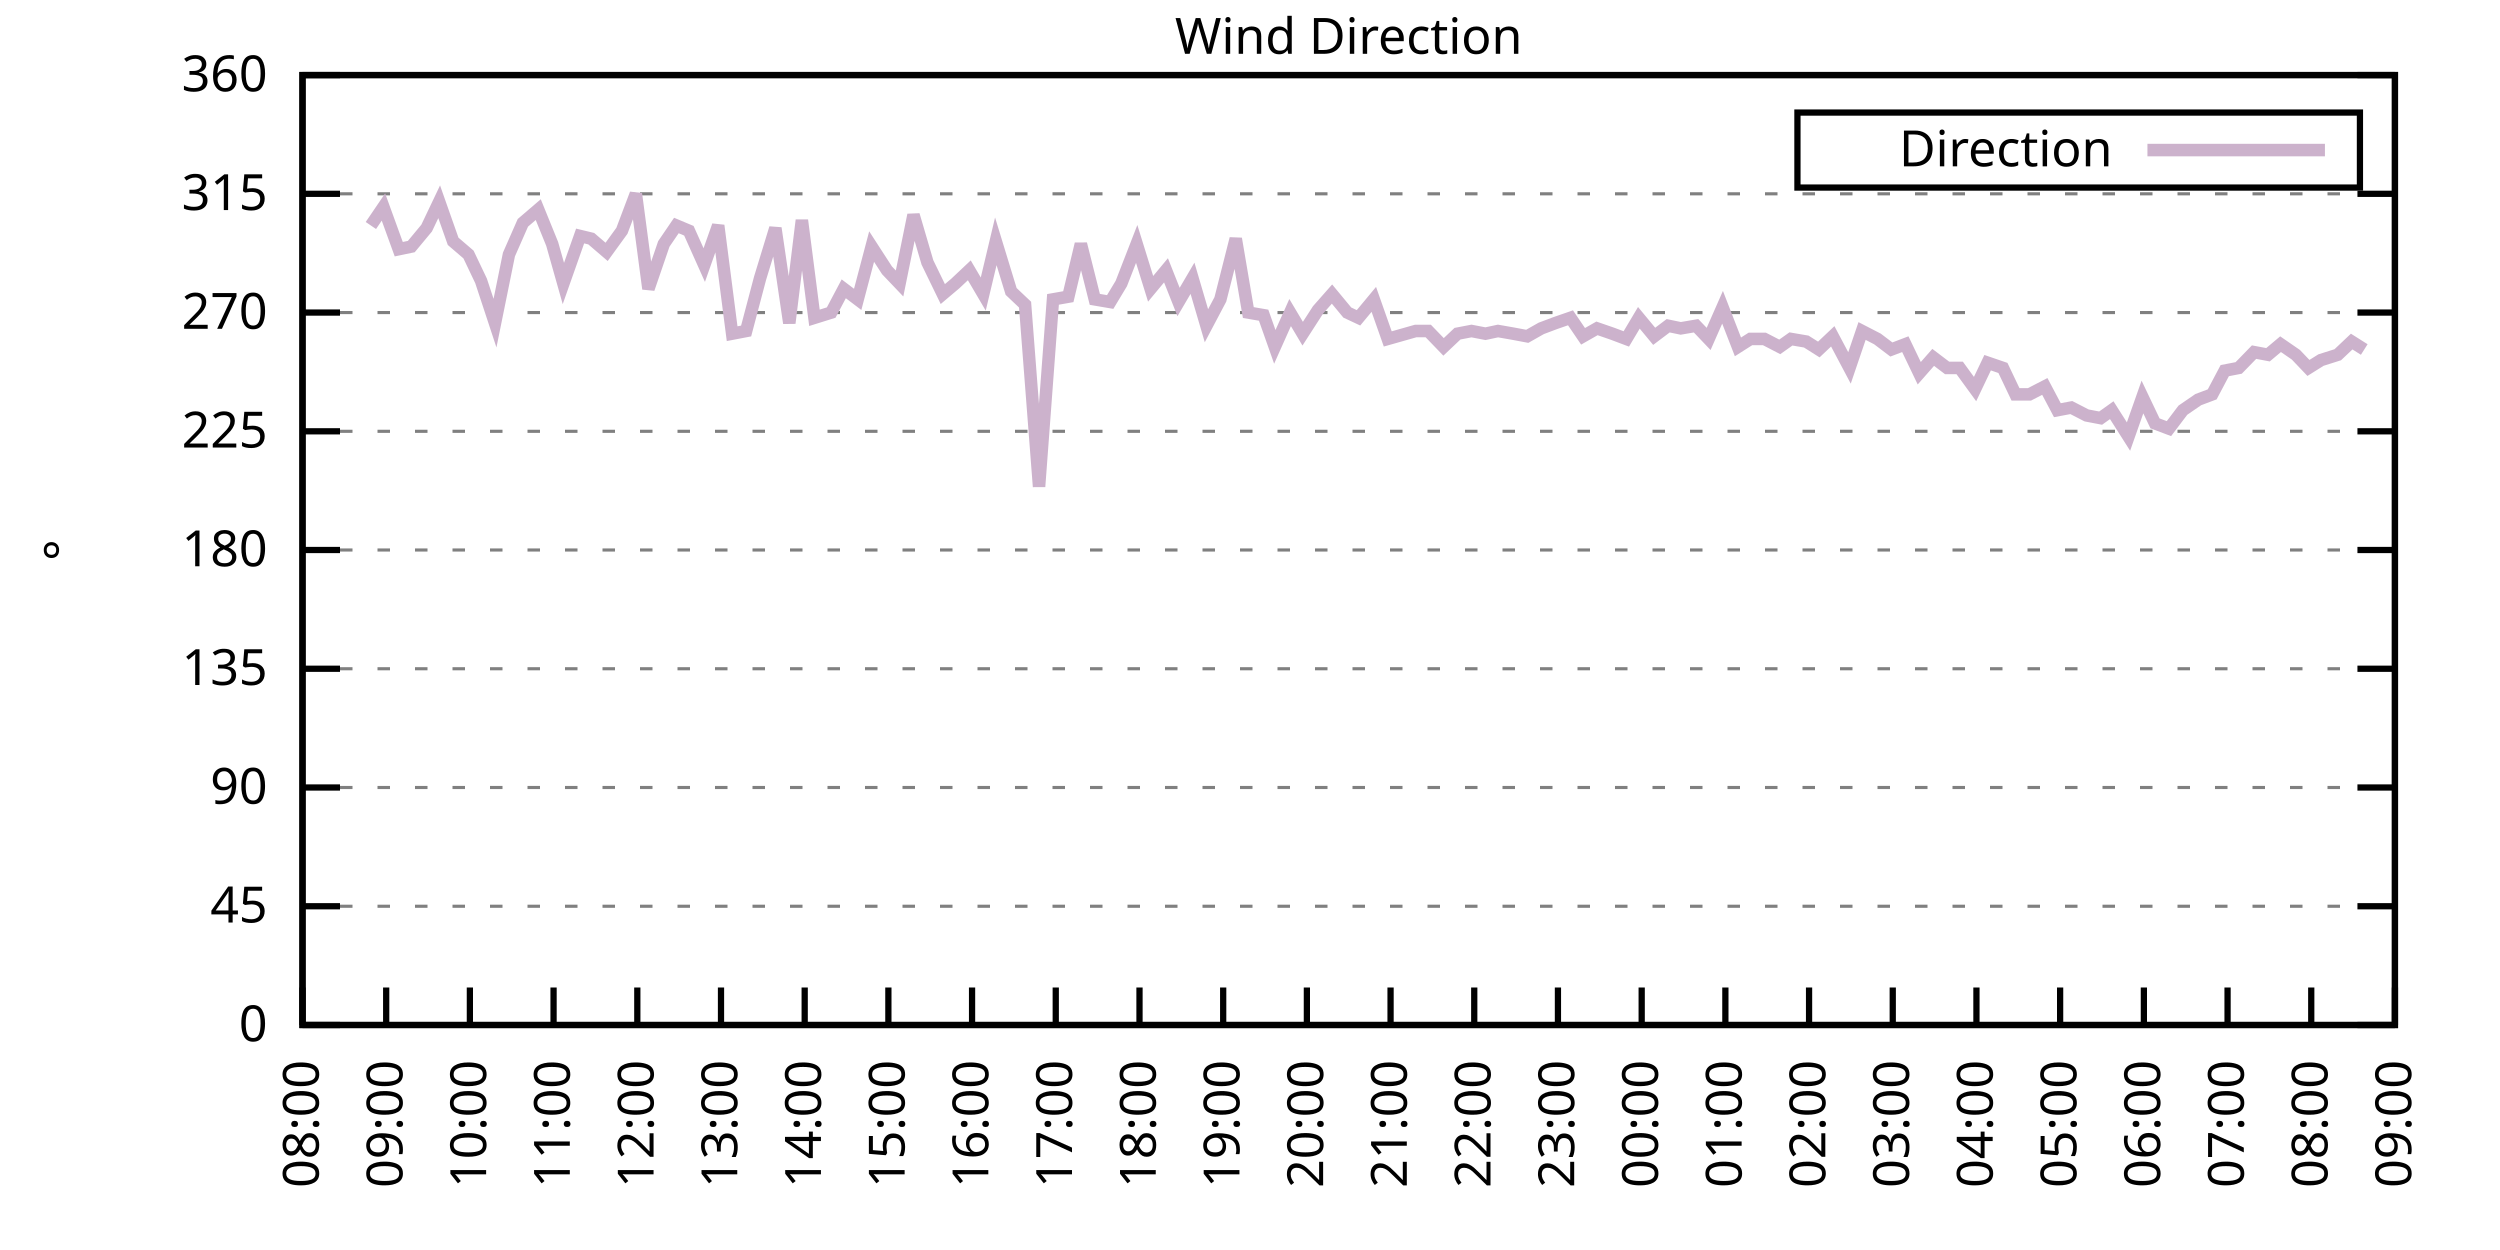
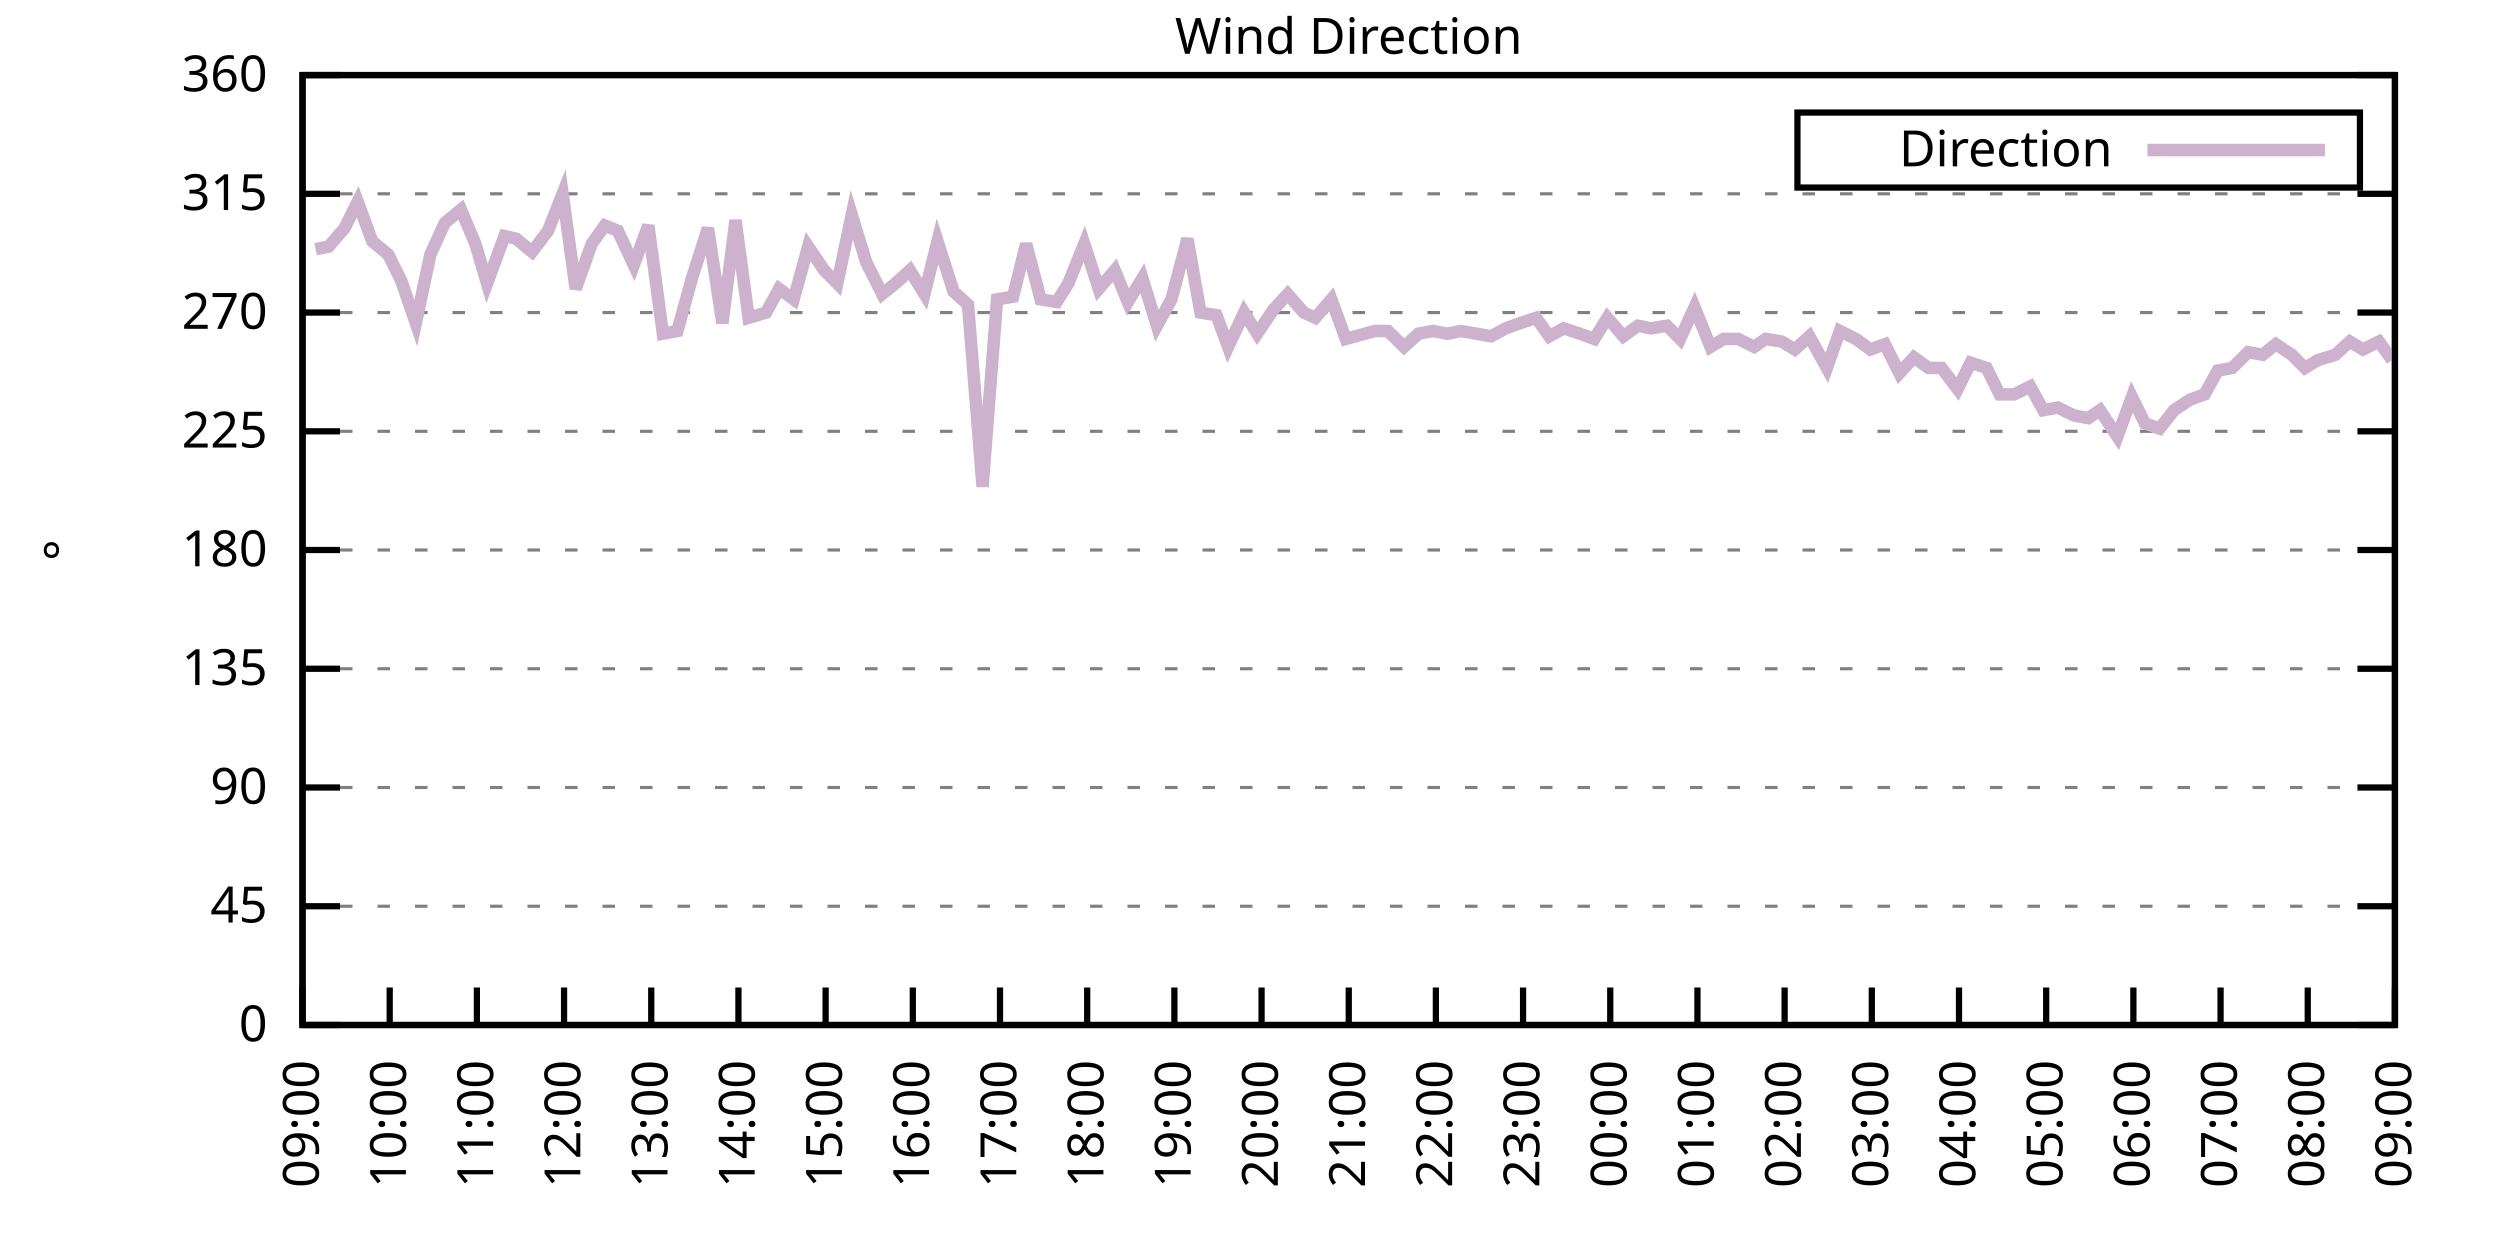
<svg xmlns="http://www.w3.org/2000/svg" xmlns:xlink="http://www.w3.org/1999/xlink" width="400" height="200" viewBox="0 0 400 200">
  <g id="gnuplot_canvas">
    <rect x="0" y="0" width="400" height="200" fill="none" />
    <defs>
      <circle id="gpDot" r="0.5" stroke-width="0.5" stroke="currentColor" />
      <path id="gpPt0" stroke-width="0.333" stroke="currentColor" d="M-1,0 h2 M0,-1 v2" />
      <path id="gpPt1" stroke-width="0.333" stroke="currentColor" d="M-1,-1 L1,1 M1,-1 L-1,1" />
      <path id="gpPt2" stroke-width="0.333" stroke="currentColor" d="M-1,0 L1,0 M0,-1 L0,1 M-1,-1 L1,1 M-1,1 L1,-1" />
      <rect id="gpPt3" stroke-width="0.333" stroke="currentColor" x="-1" y="-1" width="2" height="2" />
      <rect id="gpPt4" stroke-width="0.333" stroke="currentColor" fill="currentColor" x="-1" y="-1" width="2" height="2" />
      <circle id="gpPt5" stroke-width="0.333" stroke="currentColor" cx="0" cy="0" r="1" />
      <use xlink:href="#gpPt5" id="gpPt6" fill="currentColor" stroke="none" />
      <path id="gpPt7" stroke-width="0.333" stroke="currentColor" d="M0,-1.33 L-1.33,0.67 L1.33,0.67 z" />
      <use xlink:href="#gpPt7" id="gpPt8" fill="currentColor" stroke="none" />
      <use xlink:href="#gpPt7" id="gpPt9" stroke="currentColor" transform="rotate(180)" />
      <use xlink:href="#gpPt9" id="gpPt10" fill="currentColor" stroke="none" />
      <use xlink:href="#gpPt3" id="gpPt11" stroke="currentColor" transform="rotate(45)" />
      <use xlink:href="#gpPt11" id="gpPt12" fill="currentColor" stroke="none" />
      <path id="gpPt13" stroke-width="0.333" stroke="currentColor" d="M0,1.330 L1.265,0.411 L0.782,-1.067 L-0.782,-1.076 L-1.265,0.411 z" />
      <use xlink:href="#gpPt13" id="gpPt14" fill="currentColor" stroke="none" />
      <filter id="textbox" filterUnits="objectBoundingBox" x="0" y="0" height="1" width="1">
        <feFlood flood-color="white" flood-opacity="1" result="bgnd" />
        <feComposite in="SourceGraphic" in2="bgnd" operator="atop" />
      </filter>
      <filter id="greybox" filterUnits="objectBoundingBox" x="0" y="0" height="1" width="1">
        <feFlood flood-color="lightgrey" flood-opacity="1" result="grey" />
        <feComposite in="SourceGraphic" in2="grey" operator="atop" />
      </filter>
    </defs>
    <g fill="none" color="white" stroke="currentColor" stroke-width="1.00" stroke-linecap="butt" stroke-linejoin="miter">
</g>
    <g fill="none" color="black" stroke="currentColor" stroke-width="1.00" stroke-linecap="butt" stroke-linejoin="miter">
      <g stroke="none" shape-rendering="crispEdges">
        <polygon fill="rgb(255, 255, 255)" points="48.40,164.00 383.18,164.00 383.18,12.02 48.40,12.02 " />
      </g>
    </g>
    <g fill="none" color="black" stroke="currentColor" stroke-width="1.00" stroke-linecap="butt" stroke-linejoin="miter">
</g>
    <g fill="none" color="black" stroke="black" stroke-width="0.50" stroke-linecap="butt" stroke-linejoin="miter">
</g>
    <g fill="none" color="gray" stroke="currentColor" stroke-width="0.50" stroke-linecap="butt" stroke-linejoin="miter">
      <path stroke="gray" stroke-dasharray="2,4" class="gridline" d="M48.40,164.00 L383.19,164.00  " />
    </g>
    <g fill="none" color="gray" stroke="gray" stroke-width="1.00" stroke-linecap="butt" stroke-linejoin="miter">
</g>
    <g fill="none" color="black" stroke="currentColor" stroke-width="1.00" stroke-linecap="butt" stroke-linejoin="miter">
      <path stroke="black" d="M48.40,164.00 L54.40,164.00 M383.19,164.00 L377.19,164.00  " />
      <g transform="translate(42.80,166.60)" stroke="none" fill="black" font-family="Sans" font-size="8.00" text-anchor="end">
        <text>
          <tspan font-family="Sans"> 0</tspan>
        </text>
      </g>
    </g>
    <g fill="none" color="black" stroke="currentColor" stroke-width="1.00" stroke-linecap="butt" stroke-linejoin="miter">
</g>
    <g fill="none" color="black" stroke="black" stroke-width="0.50" stroke-linecap="butt" stroke-linejoin="miter">
</g>
    <g fill="none" color="gray" stroke="currentColor" stroke-width="0.50" stroke-linecap="butt" stroke-linejoin="miter">
      <path stroke="gray" stroke-dasharray="2,4" class="gridline" d="M48.40,145.00 L383.19,145.00  " />
    </g>
    <g fill="none" color="gray" stroke="gray" stroke-width="1.00" stroke-linecap="butt" stroke-linejoin="miter">
</g>
    <g fill="none" color="black" stroke="currentColor" stroke-width="1.00" stroke-linecap="butt" stroke-linejoin="miter">
      <path stroke="black" d="M48.40,145.00 L54.40,145.00 M383.19,145.00 L377.19,145.00  " />
      <g transform="translate(42.80,147.60)" stroke="none" fill="black" font-family="Sans" font-size="8.00" text-anchor="end">
        <text>
          <tspan font-family="Sans"> 45</tspan>
        </text>
      </g>
    </g>
    <g fill="none" color="black" stroke="currentColor" stroke-width="1.00" stroke-linecap="butt" stroke-linejoin="miter">
</g>
    <g fill="none" color="black" stroke="black" stroke-width="0.50" stroke-linecap="butt" stroke-linejoin="miter">
</g>
    <g fill="none" color="gray" stroke="currentColor" stroke-width="0.50" stroke-linecap="butt" stroke-linejoin="miter">
      <path stroke="gray" stroke-dasharray="2,4" class="gridline" d="M48.40,126.00 L383.19,126.00  " />
    </g>
    <g fill="none" color="gray" stroke="gray" stroke-width="1.00" stroke-linecap="butt" stroke-linejoin="miter">
</g>
    <g fill="none" color="black" stroke="currentColor" stroke-width="1.00" stroke-linecap="butt" stroke-linejoin="miter">
      <path stroke="black" d="M48.40,126.00 L54.40,126.00 M383.19,126.00 L377.19,126.00  " />
      <g transform="translate(42.80,128.60)" stroke="none" fill="black" font-family="Sans" font-size="8.00" text-anchor="end">
        <text>
          <tspan font-family="Sans"> 90</tspan>
        </text>
      </g>
    </g>
    <g fill="none" color="black" stroke="currentColor" stroke-width="1.00" stroke-linecap="butt" stroke-linejoin="miter">
</g>
    <g fill="none" color="black" stroke="black" stroke-width="0.50" stroke-linecap="butt" stroke-linejoin="miter">
</g>
    <g fill="none" color="gray" stroke="currentColor" stroke-width="0.50" stroke-linecap="butt" stroke-linejoin="miter">
      <path stroke="gray" stroke-dasharray="2,4" class="gridline" d="M48.40,107.00 L383.19,107.00  " />
    </g>
    <g fill="none" color="gray" stroke="gray" stroke-width="1.00" stroke-linecap="butt" stroke-linejoin="miter">
</g>
    <g fill="none" color="black" stroke="currentColor" stroke-width="1.00" stroke-linecap="butt" stroke-linejoin="miter">
      <path stroke="black" d="M48.40,107.00 L54.40,107.00 M383.19,107.00 L377.19,107.00  " />
      <g transform="translate(42.80,109.60)" stroke="none" fill="black" font-family="Sans" font-size="8.00" text-anchor="end">
        <text>
          <tspan font-family="Sans"> 135</tspan>
        </text>
      </g>
    </g>
    <g fill="none" color="black" stroke="currentColor" stroke-width="1.00" stroke-linecap="butt" stroke-linejoin="miter">
</g>
    <g fill="none" color="black" stroke="black" stroke-width="0.50" stroke-linecap="butt" stroke-linejoin="miter">
</g>
    <g fill="none" color="gray" stroke="currentColor" stroke-width="0.50" stroke-linecap="butt" stroke-linejoin="miter">
      <path stroke="gray" stroke-dasharray="2,4" class="gridline" d="M48.40,88.00 L383.19,88.00  " />
    </g>
    <g fill="none" color="gray" stroke="gray" stroke-width="1.00" stroke-linecap="butt" stroke-linejoin="miter">
</g>
    <g fill="none" color="black" stroke="currentColor" stroke-width="1.00" stroke-linecap="butt" stroke-linejoin="miter">
      <path stroke="black" d="M48.40,88.00 L54.40,88.00 M383.19,88.00 L377.19,88.00  " />
      <g transform="translate(42.80,90.60)" stroke="none" fill="black" font-family="Sans" font-size="8.00" text-anchor="end">
        <text>
          <tspan font-family="Sans"> 180</tspan>
        </text>
      </g>
    </g>
    <g fill="none" color="black" stroke="currentColor" stroke-width="1.00" stroke-linecap="butt" stroke-linejoin="miter">
</g>
    <g fill="none" color="black" stroke="black" stroke-width="0.50" stroke-linecap="butt" stroke-linejoin="miter">
</g>
    <g fill="none" color="gray" stroke="currentColor" stroke-width="0.50" stroke-linecap="butt" stroke-linejoin="miter">
      <path stroke="gray" stroke-dasharray="2,4" class="gridline" d="M48.40,69.01 L383.19,69.01  " />
    </g>
    <g fill="none" color="gray" stroke="gray" stroke-width="1.00" stroke-linecap="butt" stroke-linejoin="miter">
</g>
    <g fill="none" color="black" stroke="currentColor" stroke-width="1.00" stroke-linecap="butt" stroke-linejoin="miter">
      <path stroke="black" d="M48.40,69.01 L54.40,69.01 M383.19,69.01 L377.19,69.01  " />
      <g transform="translate(42.80,71.61)" stroke="none" fill="black" font-family="Sans" font-size="8.00" text-anchor="end">
        <text>
          <tspan font-family="Sans"> 225</tspan>
        </text>
      </g>
    </g>
    <g fill="none" color="black" stroke="currentColor" stroke-width="1.00" stroke-linecap="butt" stroke-linejoin="miter">
</g>
    <g fill="none" color="black" stroke="black" stroke-width="0.50" stroke-linecap="butt" stroke-linejoin="miter">
</g>
    <g fill="none" color="gray" stroke="currentColor" stroke-width="0.50" stroke-linecap="butt" stroke-linejoin="miter">
      <path stroke="gray" stroke-dasharray="2,4" class="gridline" d="M48.40,50.01 L383.19,50.01  " />
    </g>
    <g fill="none" color="gray" stroke="gray" stroke-width="1.00" stroke-linecap="butt" stroke-linejoin="miter">
</g>
    <g fill="none" color="black" stroke="currentColor" stroke-width="1.00" stroke-linecap="butt" stroke-linejoin="miter">
      <path stroke="black" d="M48.40,50.01 L54.40,50.01 M383.19,50.01 L377.19,50.01  " />
      <g transform="translate(42.80,52.61)" stroke="none" fill="black" font-family="Sans" font-size="8.00" text-anchor="end">
        <text>
          <tspan font-family="Sans"> 270</tspan>
        </text>
      </g>
    </g>
    <g fill="none" color="black" stroke="currentColor" stroke-width="1.00" stroke-linecap="butt" stroke-linejoin="miter">
</g>
    <g fill="none" color="black" stroke="black" stroke-width="0.50" stroke-linecap="butt" stroke-linejoin="miter">
</g>
    <g fill="none" color="gray" stroke="currentColor" stroke-width="0.50" stroke-linecap="butt" stroke-linejoin="miter">
      <path stroke="gray" stroke-dasharray="2,4" class="gridline" d="M48.40,31.01 L383.19,31.01  " />
    </g>
    <g fill="none" color="gray" stroke="gray" stroke-width="1.00" stroke-linecap="butt" stroke-linejoin="miter">
</g>
    <g fill="none" color="black" stroke="currentColor" stroke-width="1.00" stroke-linecap="butt" stroke-linejoin="miter">
      <path stroke="black" d="M48.40,31.01 L54.40,31.01 M383.19,31.01 L377.19,31.01  " />
      <g transform="translate(42.80,33.61)" stroke="none" fill="black" font-family="Sans" font-size="8.00" text-anchor="end">
        <text>
          <tspan font-family="Sans"> 315</tspan>
        </text>
      </g>
    </g>
    <g fill="none" color="black" stroke="currentColor" stroke-width="1.00" stroke-linecap="butt" stroke-linejoin="miter">
</g>
    <g fill="none" color="black" stroke="black" stroke-width="0.50" stroke-linecap="butt" stroke-linejoin="miter">
</g>
    <g fill="none" color="gray" stroke="currentColor" stroke-width="0.50" stroke-linecap="butt" stroke-linejoin="miter">
      <path stroke="gray" stroke-dasharray="2,4" class="gridline" d="M48.40,12.01 L383.19,12.01  " />
    </g>
    <g fill="none" color="gray" stroke="gray" stroke-width="1.00" stroke-linecap="butt" stroke-linejoin="miter">
</g>
    <g fill="none" color="black" stroke="currentColor" stroke-width="1.00" stroke-linecap="butt" stroke-linejoin="miter">
      <path stroke="black" d="M48.40,12.01 L54.40,12.01 M383.19,12.01 L377.19,12.01  " />
      <g transform="translate(42.80,14.61)" stroke="none" fill="black" font-family="Sans" font-size="8.00" text-anchor="end">
        <text>
          <tspan font-family="Sans"> 360</tspan>
        </text>
      </g>
    </g>
    <g fill="none" color="black" stroke="currentColor" stroke-width="1.00" stroke-linecap="butt" stroke-linejoin="miter">
      <path stroke="black" d="M48.40,164.00 L48.40,158.00  " />
      <g transform="translate(51.00,169.60) rotate(270.00)" stroke="none" fill="black" font-family="Sans" font-size="8.00" text-anchor="end">
        <text>
-           <tspan font-family="Sans">08:00</tspan>
-         </text>
-       </g>
-     </g>
-     <g fill="none" color="black" stroke="currentColor" stroke-width="1.00" stroke-linecap="butt" stroke-linejoin="miter">
-       <path stroke="black" d="M61.79,164.00 L61.79,158.00  " />
-       <g transform="translate(64.39,169.60) rotate(270.00)" stroke="none" fill="black" font-family="Sans" font-size="8.00" text-anchor="end">
-         <text>
          <tspan font-family="Sans">09:00</tspan>
        </text>
      </g>
    </g>
    <g fill="none" color="black" stroke="currentColor" stroke-width="1.00" stroke-linecap="butt" stroke-linejoin="miter">
-       <path stroke="black" d="M75.18,164.00 L75.18,158.00  " />
-       <g transform="translate(77.78,169.60) rotate(270.00)" stroke="none" fill="black" font-family="Sans" font-size="8.00" text-anchor="end">
+       <path stroke="black" d="M62.35,164.00 L62.35,158.00  " />
+       <g transform="translate(64.95,169.60) rotate(270.00)" stroke="none" fill="black" font-family="Sans" font-size="8.00" text-anchor="end">
        <text>
          <tspan font-family="Sans">10:00</tspan>
        </text>
      </g>
    </g>
    <g fill="none" color="black" stroke="currentColor" stroke-width="1.00" stroke-linecap="butt" stroke-linejoin="miter">
-       <path stroke="black" d="M88.57,164.00 L88.57,158.00  " />
-       <g transform="translate(91.17,169.60) rotate(270.00)" stroke="none" fill="black" font-family="Sans" font-size="8.00" text-anchor="end">
+       <path stroke="black" d="M76.30,164.00 L76.30,158.00  " />
+       <g transform="translate(78.90,169.60) rotate(270.00)" stroke="none" fill="black" font-family="Sans" font-size="8.00" text-anchor="end">
        <text>
          <tspan font-family="Sans">11:00</tspan>
        </text>
      </g>
    </g>
    <g fill="none" color="black" stroke="currentColor" stroke-width="1.00" stroke-linecap="butt" stroke-linejoin="miter">
-       <path stroke="black" d="M101.97,164.00 L101.97,158.00  " />
-       <g transform="translate(104.57,169.60) rotate(270.00)" stroke="none" fill="black" font-family="Sans" font-size="8.00" text-anchor="end">
+       <path stroke="black" d="M90.25,164.00 L90.25,158.00  " />
+       <g transform="translate(92.85,169.60) rotate(270.00)" stroke="none" fill="black" font-family="Sans" font-size="8.00" text-anchor="end">
        <text>
          <tspan font-family="Sans">12:00</tspan>
        </text>
      </g>
    </g>
    <g fill="none" color="black" stroke="currentColor" stroke-width="1.00" stroke-linecap="butt" stroke-linejoin="miter">
-       <path stroke="black" d="M115.36,164.00 L115.36,158.00  " />
-       <g transform="translate(117.96,169.60) rotate(270.00)" stroke="none" fill="black" font-family="Sans" font-size="8.00" text-anchor="end">
+       <path stroke="black" d="M104.20,164.00 L104.20,158.00  " />
+       <g transform="translate(106.80,169.60) rotate(270.00)" stroke="none" fill="black" font-family="Sans" font-size="8.00" text-anchor="end">
        <text>
          <tspan font-family="Sans">13:00</tspan>
        </text>
      </g>
    </g>
    <g fill="none" color="black" stroke="currentColor" stroke-width="1.00" stroke-linecap="butt" stroke-linejoin="miter">
-       <path stroke="black" d="M128.75,164.00 L128.75,158.00  " />
-       <g transform="translate(131.35,169.60) rotate(270.00)" stroke="none" fill="black" font-family="Sans" font-size="8.00" text-anchor="end">
+       <path stroke="black" d="M118.15,164.00 L118.15,158.00  " />
+       <g transform="translate(120.75,169.60) rotate(270.00)" stroke="none" fill="black" font-family="Sans" font-size="8.00" text-anchor="end">
        <text>
          <tspan font-family="Sans">14:00</tspan>
        </text>
      </g>
    </g>
    <g fill="none" color="black" stroke="currentColor" stroke-width="1.00" stroke-linecap="butt" stroke-linejoin="miter">
-       <path stroke="black" d="M142.14,164.00 L142.14,158.00  " />
-       <g transform="translate(144.74,169.60) rotate(270.00)" stroke="none" fill="black" font-family="Sans" font-size="8.00" text-anchor="end">
+       <path stroke="black" d="M132.10,164.00 L132.10,158.00  " />
+       <g transform="translate(134.70,169.60) rotate(270.00)" stroke="none" fill="black" font-family="Sans" font-size="8.00" text-anchor="end">
        <text>
          <tspan font-family="Sans">15:00</tspan>
        </text>
      </g>
    </g>
    <g fill="none" color="black" stroke="currentColor" stroke-width="1.00" stroke-linecap="butt" stroke-linejoin="miter">
-       <path stroke="black" d="M155.53,164.00 L155.53,158.00  " />
-       <g transform="translate(158.13,169.60) rotate(270.00)" stroke="none" fill="black" font-family="Sans" font-size="8.00" text-anchor="end">
+       <path stroke="black" d="M146.05,164.00 L146.05,158.00  " />
+       <g transform="translate(148.65,169.60) rotate(270.00)" stroke="none" fill="black" font-family="Sans" font-size="8.00" text-anchor="end">
        <text>
          <tspan font-family="Sans">16:00</tspan>
        </text>
      </g>
    </g>
    <g fill="none" color="black" stroke="currentColor" stroke-width="1.00" stroke-linecap="butt" stroke-linejoin="miter">
-       <path stroke="black" d="M168.92,164.00 L168.92,158.00  " />
-       <g transform="translate(171.52,169.60) rotate(270.00)" stroke="none" fill="black" font-family="Sans" font-size="8.00" text-anchor="end">
+       <path stroke="black" d="M160.00,164.00 L160.00,158.00  " />
+       <g transform="translate(162.60,169.60) rotate(270.00)" stroke="none" fill="black" font-family="Sans" font-size="8.00" text-anchor="end">
        <text>
          <tspan font-family="Sans">17:00</tspan>
        </text>
      </g>
    </g>
    <g fill="none" color="black" stroke="currentColor" stroke-width="1.00" stroke-linecap="butt" stroke-linejoin="miter">
-       <path stroke="black" d="M182.32,164.00 L182.32,158.00  " />
-       <g transform="translate(184.92,169.60) rotate(270.00)" stroke="none" fill="black" font-family="Sans" font-size="8.00" text-anchor="end">
+       <path stroke="black" d="M173.95,164.00 L173.95,158.00  " />
+       <g transform="translate(176.55,169.60) rotate(270.00)" stroke="none" fill="black" font-family="Sans" font-size="8.00" text-anchor="end">
        <text>
          <tspan font-family="Sans">18:00</tspan>
        </text>
      </g>
    </g>
    <g fill="none" color="black" stroke="currentColor" stroke-width="1.00" stroke-linecap="butt" stroke-linejoin="miter">
-       <path stroke="black" d="M195.71,164.00 L195.71,158.00  " />
-       <g transform="translate(198.31,169.60) rotate(270.00)" stroke="none" fill="black" font-family="Sans" font-size="8.00" text-anchor="end">
+       <path stroke="black" d="M187.90,164.00 L187.90,158.00  " />
+       <g transform="translate(190.50,169.60) rotate(270.00)" stroke="none" fill="black" font-family="Sans" font-size="8.00" text-anchor="end">
        <text>
          <tspan font-family="Sans">19:00</tspan>
        </text>
      </g>
    </g>
    <g fill="none" color="black" stroke="currentColor" stroke-width="1.00" stroke-linecap="butt" stroke-linejoin="miter">
-       <path stroke="black" d="M209.10,164.00 L209.10,158.00  " />
-       <g transform="translate(211.70,169.60) rotate(270.00)" stroke="none" fill="black" font-family="Sans" font-size="8.00" text-anchor="end">
+       <path stroke="black" d="M201.85,164.00 L201.85,158.00  " />
+       <g transform="translate(204.45,169.60) rotate(270.00)" stroke="none" fill="black" font-family="Sans" font-size="8.00" text-anchor="end">
        <text>
          <tspan font-family="Sans">20:00</tspan>
        </text>
      </g>
    </g>
    <g fill="none" color="black" stroke="currentColor" stroke-width="1.00" stroke-linecap="butt" stroke-linejoin="miter">
-       <path stroke="black" d="M222.49,164.00 L222.49,158.00  " />
-       <g transform="translate(225.09,169.60) rotate(270.00)" stroke="none" fill="black" font-family="Sans" font-size="8.00" text-anchor="end">
+       <path stroke="black" d="M215.80,164.00 L215.80,158.00  " />
+       <g transform="translate(218.40,169.60) rotate(270.00)" stroke="none" fill="black" font-family="Sans" font-size="8.00" text-anchor="end">
        <text>
          <tspan font-family="Sans">21:00</tspan>
        </text>
      </g>
    </g>
    <g fill="none" color="black" stroke="currentColor" stroke-width="1.00" stroke-linecap="butt" stroke-linejoin="miter">
-       <path stroke="black" d="M235.88,164.00 L235.88,158.00  " />
-       <g transform="translate(238.48,169.60) rotate(270.00)" stroke="none" fill="black" font-family="Sans" font-size="8.00" text-anchor="end">
+       <path stroke="black" d="M229.74,164.00 L229.74,158.00  " />
+       <g transform="translate(232.34,169.60) rotate(270.00)" stroke="none" fill="black" font-family="Sans" font-size="8.00" text-anchor="end">
        <text>
          <tspan font-family="Sans">22:00</tspan>
        </text>
      </g>
    </g>
    <g fill="none" color="black" stroke="currentColor" stroke-width="1.00" stroke-linecap="butt" stroke-linejoin="miter">
-       <path stroke="black" d="M249.27,164.00 L249.27,158.00  " />
-       <g transform="translate(251.87,169.60) rotate(270.00)" stroke="none" fill="black" font-family="Sans" font-size="8.00" text-anchor="end">
+       <path stroke="black" d="M243.69,164.00 L243.69,158.00  " />
+       <g transform="translate(246.29,169.60) rotate(270.00)" stroke="none" fill="black" font-family="Sans" font-size="8.00" text-anchor="end">
        <text>
          <tspan font-family="Sans">23:00</tspan>
        </text>
      </g>
    </g>
    <g fill="none" color="black" stroke="currentColor" stroke-width="1.00" stroke-linecap="butt" stroke-linejoin="miter">
-       <path stroke="black" d="M262.67,164.00 L262.67,158.00  " />
-       <g transform="translate(265.27,169.60) rotate(270.00)" stroke="none" fill="black" font-family="Sans" font-size="8.00" text-anchor="end">
+       <path stroke="black" d="M257.64,164.00 L257.64,158.00  " />
+       <g transform="translate(260.24,169.60) rotate(270.00)" stroke="none" fill="black" font-family="Sans" font-size="8.00" text-anchor="end">
        <text>
          <tspan font-family="Sans">00:00</tspan>
        </text>
      </g>
    </g>
    <g fill="none" color="black" stroke="currentColor" stroke-width="1.00" stroke-linecap="butt" stroke-linejoin="miter">
-       <path stroke="black" d="M276.06,164.00 L276.06,158.00  " />
-       <g transform="translate(278.66,169.60) rotate(270.00)" stroke="none" fill="black" font-family="Sans" font-size="8.00" text-anchor="end">
+       <path stroke="black" d="M271.59,164.00 L271.59,158.00  " />
+       <g transform="translate(274.19,169.60) rotate(270.00)" stroke="none" fill="black" font-family="Sans" font-size="8.00" text-anchor="end">
        <text>
          <tspan font-family="Sans">01:00</tspan>
        </text>
      </g>
    </g>
    <g fill="none" color="black" stroke="currentColor" stroke-width="1.00" stroke-linecap="butt" stroke-linejoin="miter">
-       <path stroke="black" d="M289.45,164.00 L289.45,158.00  " />
-       <g transform="translate(292.05,169.60) rotate(270.00)" stroke="none" fill="black" font-family="Sans" font-size="8.00" text-anchor="end">
+       <path stroke="black" d="M285.54,164.00 L285.54,158.00  " />
+       <g transform="translate(288.14,169.60) rotate(270.00)" stroke="none" fill="black" font-family="Sans" font-size="8.00" text-anchor="end">
        <text>
          <tspan font-family="Sans">02:00</tspan>
        </text>
      </g>
    </g>
    <g fill="none" color="black" stroke="currentColor" stroke-width="1.00" stroke-linecap="butt" stroke-linejoin="miter">
-       <path stroke="black" d="M302.84,164.00 L302.84,158.00  " />
-       <g transform="translate(305.44,169.60) rotate(270.00)" stroke="none" fill="black" font-family="Sans" font-size="8.00" text-anchor="end">
+       <path stroke="black" d="M299.49,164.00 L299.49,158.00  " />
+       <g transform="translate(302.09,169.60) rotate(270.00)" stroke="none" fill="black" font-family="Sans" font-size="8.00" text-anchor="end">
        <text>
          <tspan font-family="Sans">03:00</tspan>
        </text>
      </g>
    </g>
    <g fill="none" color="black" stroke="currentColor" stroke-width="1.00" stroke-linecap="butt" stroke-linejoin="miter">
-       <path stroke="black" d="M316.23,164.00 L316.23,158.00  " />
-       <g transform="translate(318.83,169.60) rotate(270.00)" stroke="none" fill="black" font-family="Sans" font-size="8.00" text-anchor="end">
+       <path stroke="black" d="M313.44,164.00 L313.44,158.00  " />
+       <g transform="translate(316.04,169.60) rotate(270.00)" stroke="none" fill="black" font-family="Sans" font-size="8.00" text-anchor="end">
        <text>
          <tspan font-family="Sans">04:00</tspan>
        </text>
      </g>
    </g>
    <g fill="none" color="black" stroke="currentColor" stroke-width="1.00" stroke-linecap="butt" stroke-linejoin="miter">
-       <path stroke="black" d="M329.62,164.00 L329.62,158.00  " />
-       <g transform="translate(332.22,169.60) rotate(270.00)" stroke="none" fill="black" font-family="Sans" font-size="8.00" text-anchor="end">
+       <path stroke="black" d="M327.39,164.00 L327.39,158.00  " />
+       <g transform="translate(329.99,169.60) rotate(270.00)" stroke="none" fill="black" font-family="Sans" font-size="8.00" text-anchor="end">
        <text>
          <tspan font-family="Sans">05:00</tspan>
        </text>
      </g>
    </g>
    <g fill="none" color="black" stroke="currentColor" stroke-width="1.00" stroke-linecap="butt" stroke-linejoin="miter">
-       <path stroke="black" d="M343.02,164.00 L343.02,158.00  " />
-       <g transform="translate(345.62,169.60) rotate(270.00)" stroke="none" fill="black" font-family="Sans" font-size="8.00" text-anchor="end">
+       <path stroke="black" d="M341.34,164.00 L341.34,158.00  " />
+       <g transform="translate(343.94,169.60) rotate(270.00)" stroke="none" fill="black" font-family="Sans" font-size="8.00" text-anchor="end">
        <text>
          <tspan font-family="Sans">06:00</tspan>
        </text>
      </g>
    </g>
    <g fill="none" color="black" stroke="currentColor" stroke-width="1.00" stroke-linecap="butt" stroke-linejoin="miter">
-       <path stroke="black" d="M356.41,164.00 L356.41,158.00  " />
-       <g transform="translate(359.01,169.60) rotate(270.00)" stroke="none" fill="black" font-family="Sans" font-size="8.00" text-anchor="end">
+       <path stroke="black" d="M355.29,164.00 L355.29,158.00  " />
+       <g transform="translate(357.89,169.60) rotate(270.00)" stroke="none" fill="black" font-family="Sans" font-size="8.00" text-anchor="end">
        <text>
          <tspan font-family="Sans">07:00</tspan>
        </text>
      </g>
    </g>
    <g fill="none" color="black" stroke="currentColor" stroke-width="1.00" stroke-linecap="butt" stroke-linejoin="miter">
-       <path stroke="black" d="M369.80,164.00 L369.80,158.00  " />
-       <g transform="translate(372.40,169.60) rotate(270.00)" stroke="none" fill="black" font-family="Sans" font-size="8.00" text-anchor="end">
+       <path stroke="black" d="M369.24,164.00 L369.24,158.00  " />
+       <g transform="translate(371.84,169.60) rotate(270.00)" stroke="none" fill="black" font-family="Sans" font-size="8.00" text-anchor="end">
        <text>
          <tspan font-family="Sans">08:00</tspan>
        </text>
      </g>
    </g>
    <g fill="none" color="black" stroke="currentColor" stroke-width="1.00" stroke-linecap="butt" stroke-linejoin="miter">
      <path stroke="black" d="M383.19,164.00 L383.19,158.00  " />
      <g transform="translate(385.79,169.60) rotate(270.00)" stroke="none" fill="black" font-family="Sans" font-size="8.00" text-anchor="end">
        <text>
          <tspan font-family="Sans">09:00</tspan>
        </text>
      </g>
    </g>
    <g fill="none" color="black" stroke="currentColor" stroke-width="1.00" stroke-linecap="butt" stroke-linejoin="miter">
</g>
    <g fill="none" color="black" stroke="currentColor" stroke-width="1.00" stroke-linecap="butt" stroke-linejoin="miter">
      <path stroke="black" d="M48.40,12.01 L48.40,164.00 L383.19,164.00 L383.19,12.01 L48.40,12.01 Z  " />
    </g>
    <g fill="none" color="black" stroke="currentColor" stroke-width="1.00" stroke-linecap="butt" stroke-linejoin="miter">
</g>
    <g fill="none" color="black" stroke="currentColor" stroke-width="1.00" stroke-linecap="butt" stroke-linejoin="miter">
      <path stroke="black" d="M287.59,30.01 L287.59,18.01 L377.59,18.01 L377.59,30.01 L287.59,30.01 Z  " />
    </g>
    <g id="Wind_direction_plot_1">
      <g fill="none" color="white" stroke="black" stroke-width="2.00" stroke-linecap="butt" stroke-linejoin="miter">
</g>
      <g fill="none" color="black" stroke="currentColor" stroke-width="2.00" stroke-linecap="butt" stroke-linejoin="miter">
        <g transform="translate(337.99,26.61)" stroke="none" fill="black" font-family="Sans" font-size="8.00" text-anchor="end">
          <text>
            <tspan font-family="Sans">Direction</tspan>
          </text>
        </g>
      </g>
      <g fill="none" color="black" stroke="currentColor" stroke-width="2.00" stroke-linecap="butt" stroke-linejoin="miter">
-         <path stroke="rgb(204, 178, 204)" d="M343.59,24.01 L371.99,24.01 M59.34,36.08 L61.35,33.12 L63.80,39.87 L65.81,39.45 L68.26,36.50 L70.27,32.28   L72.50,38.61 L74.96,40.72 L76.97,44.94 L79.20,51.70 L81.43,40.72 L83.66,35.65 L86.12,33.54 L88.35,39.03   L90.14,45.36 L92.82,37.76 L94.60,38.19 L97.06,40.30 L99.51,36.92 L101.74,31.01 L103.75,46.21 L106.21,39.03   L108.22,36.08 L110.22,36.92 L112.68,42.41 L114.91,36.08 L117.14,53.39 L119.38,52.96 L121.61,44.52 L124.06,36.50   L126.29,51.70 L128.30,35.23 L130.31,50.85 L132.99,50.01 L135.00,46.21 L137.23,47.90 L139.46,39.45 L141.92,43.25   L143.93,45.36 L146.16,34.39 L148.39,41.99 L150.85,47.05 L152.85,45.36 L155.09,43.25 L157.32,47.05 L159.33,38.61   L161.78,46.63 L164.01,48.74 L166.25,77.87 L168.48,47.90 L170.93,47.47 L172.94,39.03 L175.17,47.90 L177.63,48.32   L179.41,45.36 L181.87,39.03 L184.10,46.21 L186.56,43.25 L188.57,48.32 L190.80,44.52 L193.03,52.12 L195.26,47.90   L197.72,38.19 L199.73,50.01 L202.18,50.43 L203.97,55.50 L206.42,50.01 L208.43,53.39 L210.88,49.59 L213.12,47.05   L215.57,50.01 L217.36,50.85 L219.81,47.90 L222.04,54.23 L226.51,52.96 L228.52,52.96 L230.97,55.50 L233.20,53.39   L235.44,52.96 L237.67,53.39 L239.68,52.96 L242.13,53.39 L244.36,53.81 L246.60,52.54 L248.83,51.70 L251.28,50.85   L253.29,53.81 L255.52,52.54 L257.98,53.39 L260.21,54.23 L262.22,50.85 L264.67,53.81 L266.91,52.12 L268.92,52.54   L271.37,52.12 L273.38,54.23 L275.61,49.16 L278.07,55.50 L280.07,54.23 L282.31,54.23 L284.76,55.50 L286.55,54.23   L289.00,54.65 L291.01,55.92 L293.24,53.81 L295.92,58.87 L297.93,52.96 L300.39,54.23 L302.62,55.92 L304.85,55.07   L307.08,59.72 L309.31,57.18 L311.54,58.87 L313.55,58.87 L316.01,62.25 L318.02,58.03 L320.47,58.87 L322.48,63.10   L324.71,63.10 L327.17,61.83 L329.18,65.63 L331.41,65.21 L333.86,66.47 L336.10,66.90 L337.88,65.63 L340.56,69.85   L342.79,63.52 L344.80,67.74 L347.03,68.58 L349.26,65.63 L351.72,63.94 L353.95,63.10 L355.96,59.30 L358.19,58.87   L360.65,56.34 L362.88,56.76 L364.89,55.07 L367.34,56.76 L369.35,58.87 L371.36,57.61 L374.04,56.76 L376.27,54.65   L378.28,55.92  " />
+         <path stroke="rgb(204, 178, 204)" d="M343.59,24.01 L371.99,24.01 M50.49,39.87 L52.58,39.45 L55.14,36.50 L57.23,32.28 L59.56,38.61 L62.12,40.72   L64.21,44.94 L66.53,51.70 L68.86,40.72 L71.18,35.65 L73.74,33.54 L76.07,39.03 L77.93,45.36 L80.72,37.76   L82.58,38.19 L85.13,40.30 L87.69,36.92 L90.02,31.01 L92.11,46.21 L94.67,39.03 L96.76,36.08 L98.85,36.92   L101.41,42.41 L103.73,36.08 L106.06,53.39 L108.38,52.96 L110.71,44.52 L113.27,36.50 L115.59,51.70 L117.68,35.23   L119.78,50.85 L122.57,50.01 L124.66,46.21 L126.98,47.90 L129.31,39.45 L131.87,43.25 L133.96,45.36 L136.28,34.39   L138.61,41.99 L141.16,47.05 L143.26,45.36 L145.58,43.25 L147.91,47.05 L150.00,38.61 L152.56,46.63 L154.88,48.74   L157.21,77.87 L159.53,47.90 L162.09,47.47 L164.18,39.03 L166.51,47.90 L169.06,48.32 L170.92,45.36 L173.48,39.03   L175.81,46.21 L178.36,43.25 L180.46,48.32 L182.78,44.52 L185.11,52.12 L187.43,47.90 L189.99,38.19 L192.08,50.01   L194.64,50.43 L196.50,55.50 L199.06,50.01 L201.15,53.39 L203.71,49.59 L206.03,47.05 L208.59,50.01 L210.45,50.85   L213.01,47.90 L215.33,54.23 L219.98,52.96 L222.07,52.96 L224.63,55.50 L226.95,53.39 L229.28,52.96 L231.60,53.39   L233.70,52.96 L236.25,53.39 L238.58,53.81 L240.90,52.54 L243.23,51.70 L245.79,50.85 L247.88,53.81 L250.20,52.54   L252.76,53.39 L255.09,54.23 L257.18,50.85 L259.74,53.81 L262.06,52.12 L264.15,52.54 L266.71,52.12 L268.80,54.23   L271.13,49.16 L273.69,55.50 L275.78,54.23 L278.10,54.23 L280.66,55.50 L282.52,54.23 L285.08,54.65 L287.17,55.92   L289.50,53.81 L292.29,58.87 L294.38,52.96 L296.94,54.23 L299.26,55.92 L301.58,55.07 L303.91,59.72 L306.23,57.18   L308.56,58.87 L310.65,58.87 L313.21,62.25 L315.30,58.03 L317.86,58.87 L319.95,63.10 L322.28,63.10 L324.83,61.83   L326.93,65.63 L329.25,65.21 L331.81,66.47 L334.13,66.90 L335.99,65.63 L338.78,69.85 L341.11,63.52 L343.20,67.74   L345.53,68.58 L347.85,65.63 L350.41,63.94 L352.73,63.10 L354.83,59.30 L357.15,58.87 L359.71,56.34 L362.03,56.76   L364.13,55.07 L366.68,56.76 L368.78,58.87 L370.87,57.61 L373.66,56.76 L375.98,54.65 L378.08,55.92 L380.63,54.65   L382.73,57.61  " />
      </g>
    </g>
    <g fill="none" color="black" stroke="currentColor" stroke-width="2.00" stroke-linecap="butt" stroke-linejoin="miter">
</g>
    <g fill="none" color="black" stroke="black" stroke-width="1.00" stroke-linecap="butt" stroke-linejoin="miter">
</g>
    <g fill="none" color="black" stroke="currentColor" stroke-width="1.00" stroke-linecap="butt" stroke-linejoin="miter">
      <path stroke="black" d="M48.40,12.01 L48.40,164.00 L383.19,164.00 L383.19,12.01 L48.40,12.01 Z  " />
      <g transform="translate(12.80,88.01) rotate(270.00)" stroke="none" fill="black" font-family="Sans" font-size="8.00" text-anchor="middle">
        <text>
          <tspan font-family="Sans">°</tspan>
        </text>
      </g>
    </g>
    <g fill="none" color="black" stroke="currentColor" stroke-width="1.00" stroke-linecap="butt" stroke-linejoin="miter">
</g>
    <g fill="none" color="black" stroke="currentColor" stroke-width="1.00" stroke-linecap="butt" stroke-linejoin="miter">
      <g transform="translate(215.79,8.61)" stroke="none" fill="black" font-family="Sans" font-size="8.00" text-anchor="middle">
        <text>
          <tspan font-family="Sans">Wind Direction</tspan>
        </text>
      </g>
    </g>
    <g fill="none" color="black" stroke="currentColor" stroke-width="1.00" stroke-linecap="butt" stroke-linejoin="miter">
</g>
  </g>
</svg>
